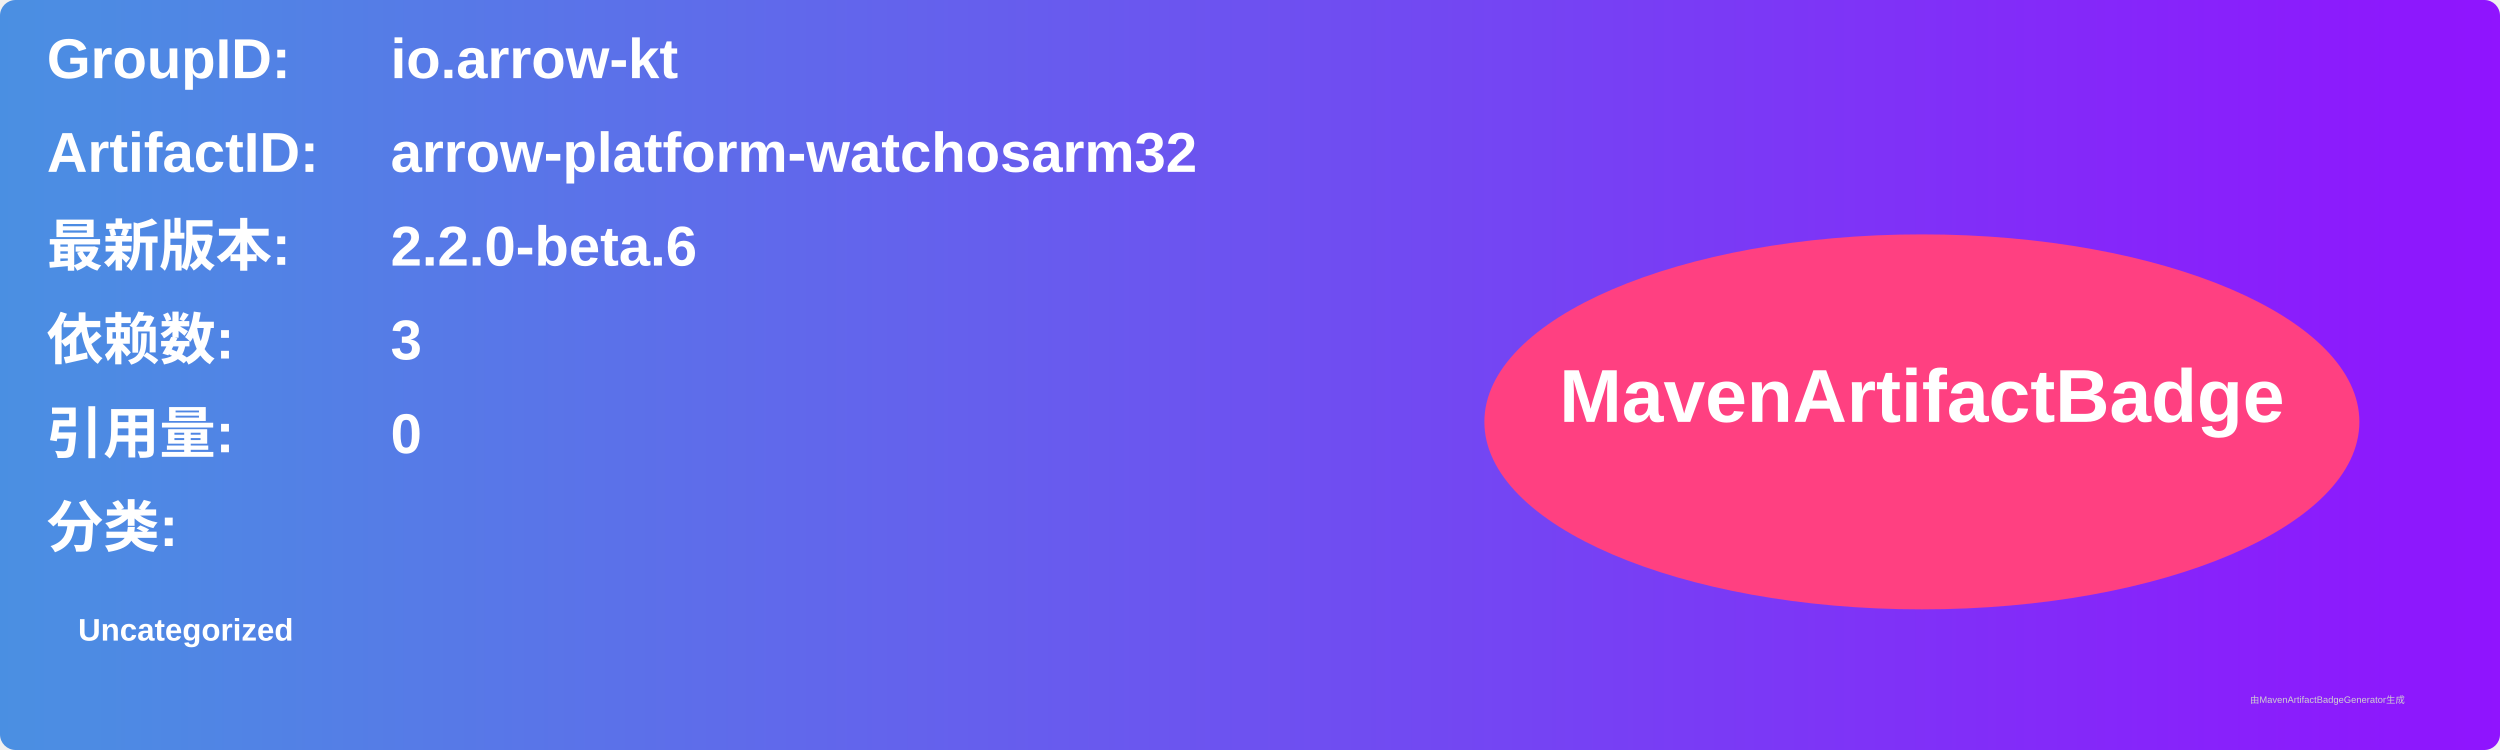
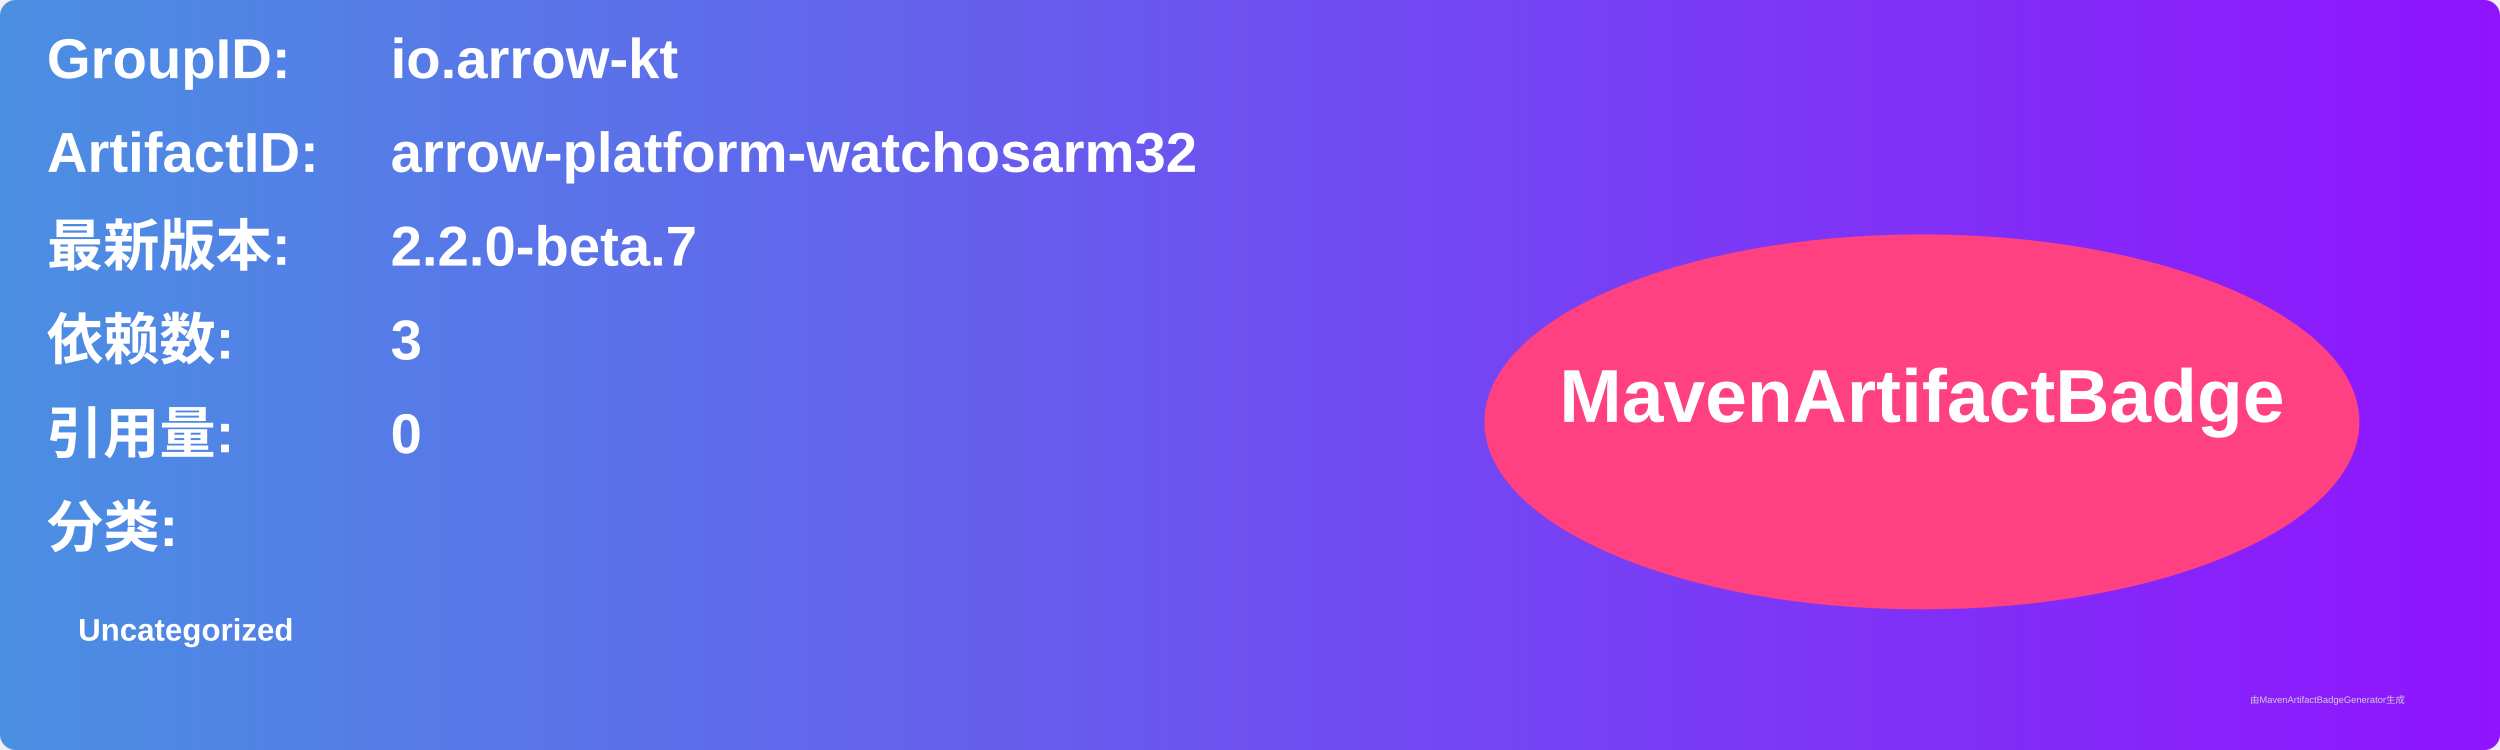
<svg xmlns="http://www.w3.org/2000/svg" width="800" height="240" viewBox="0 0 800 240">
  <linearGradient id="grad" x1="0%" y1="0%" x2="100%" y2="0%">
    <stop offset="0%" stop-color="#4a90e2" />
    <stop offset="100%" stop-color="#9013fe" />
  </linearGradient>
  <rect width="100%" height="100%" rx="5" ry="5" fill="url(#grad)" />
  <g transform="translate(15, 15)">
    <text x="0" y="10" font-family="Arial" font-size="18" fill="white" font-weight="bold" width="260">GroupID:</text>
    <text x="110" y="10" font-family="Arial" font-size="18" fill="white" font-weight="bold" width="460">io.arrow-kt</text>
    <text x="0" y="40" font-family="Arial" font-size="18" fill="white" font-weight="bold" width="260">ArtifactID:</text>
    <text x="110" y="40" font-family="Arial" font-size="18" fill="white" font-weight="bold" width="460">arrow-platform-watchosarm32</text>
    <text x="0" y="70" font-family="Arial" font-size="18" fill="white" font-weight="bold">最新版本:</text>
    <text x="110" y="70" font-family="Arial" font-size="18" fill="white" font-weight="bold">
-       <tspan font-weight="bold">2.2.0-beta.6</tspan>
+       <tspan font-weight="bold">2.2.0-beta.7</tspan>
    </text>
    <text x="0" y="100" font-family="Arial" font-size="18" fill="white" font-weight="bold">依赖数: </text>
    <text x="110" y="100" font-family="Arial" font-size="18" fill="white">
      <tspan font-weight="bold">3</tspan>
    </text>
    <text x="0" y="130" font-family="Arial" font-size="18" fill="white" font-weight="bold">引用量: </text>
    <text x="110" y="130" font-family="Arial" font-size="18" fill="white">
      <tspan font-weight="bold">0</tspan>
    </text>
    <text x="0" y="160" font-family="Arial" font-size="18" fill="white" font-weight="bold">分类:</text>
    <text x="10" y="190" font-family="Arial" font-size="10" fill="white">
      <tspan font-weight="bold">Uncategorized</tspan>
    </text>
    <ellipse cx="600" cy="120" rx="140" ry="60" fill="#ff4081" />
    <text x="600" y="120" text-anchor="middle" font-family="Arial" font-size="24" fill="white" font-weight="bold">MavenArtifactBadge</text>
  </g>
  <text x="720" y="225" font-family="Arial" font-size="3" fill="#d0d0d0">由MavenArtifactBadgeGenerator生成</text>
</svg>
